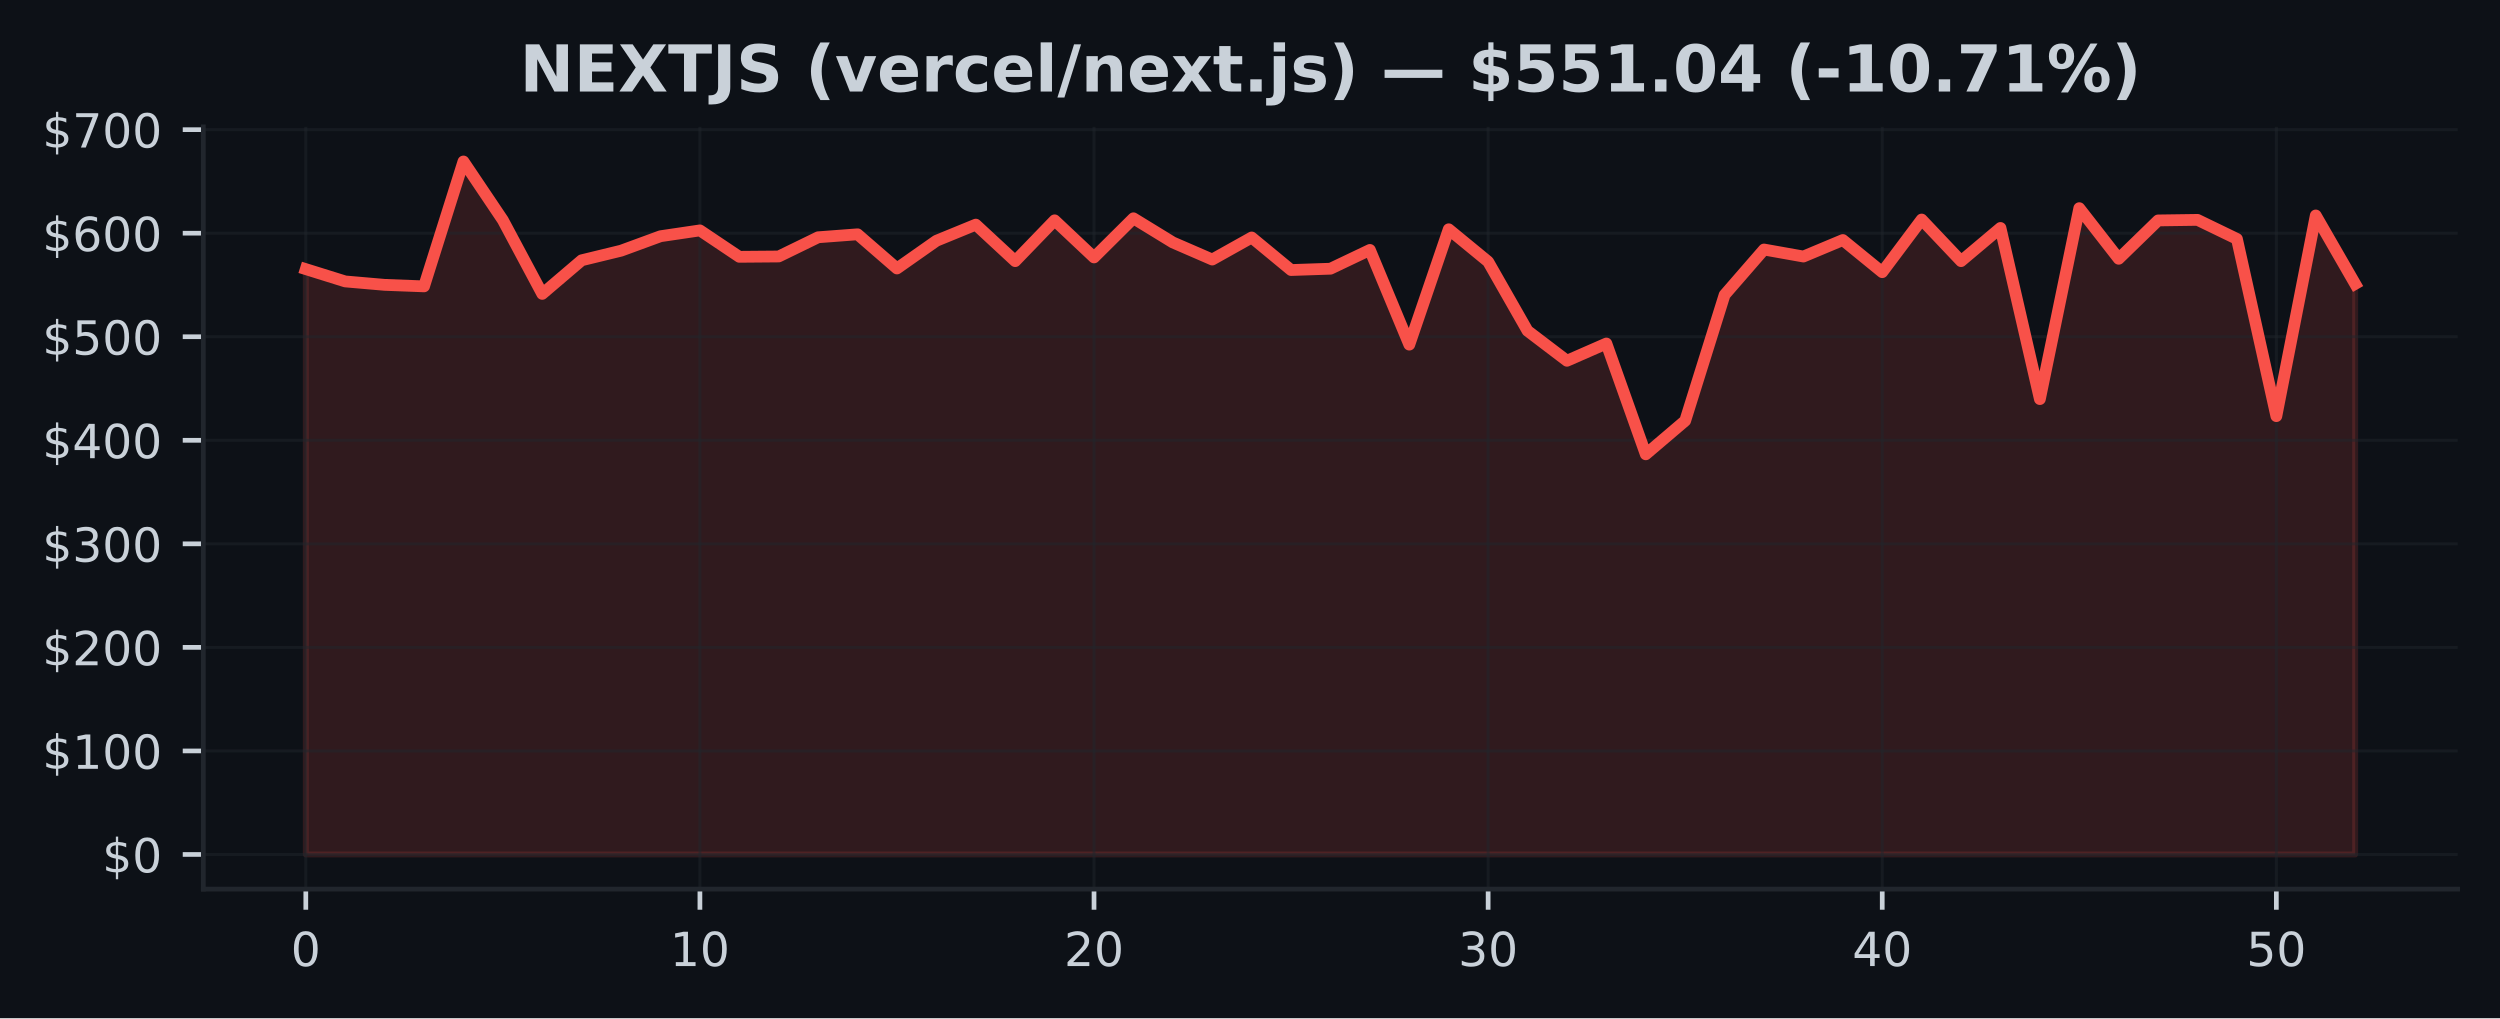
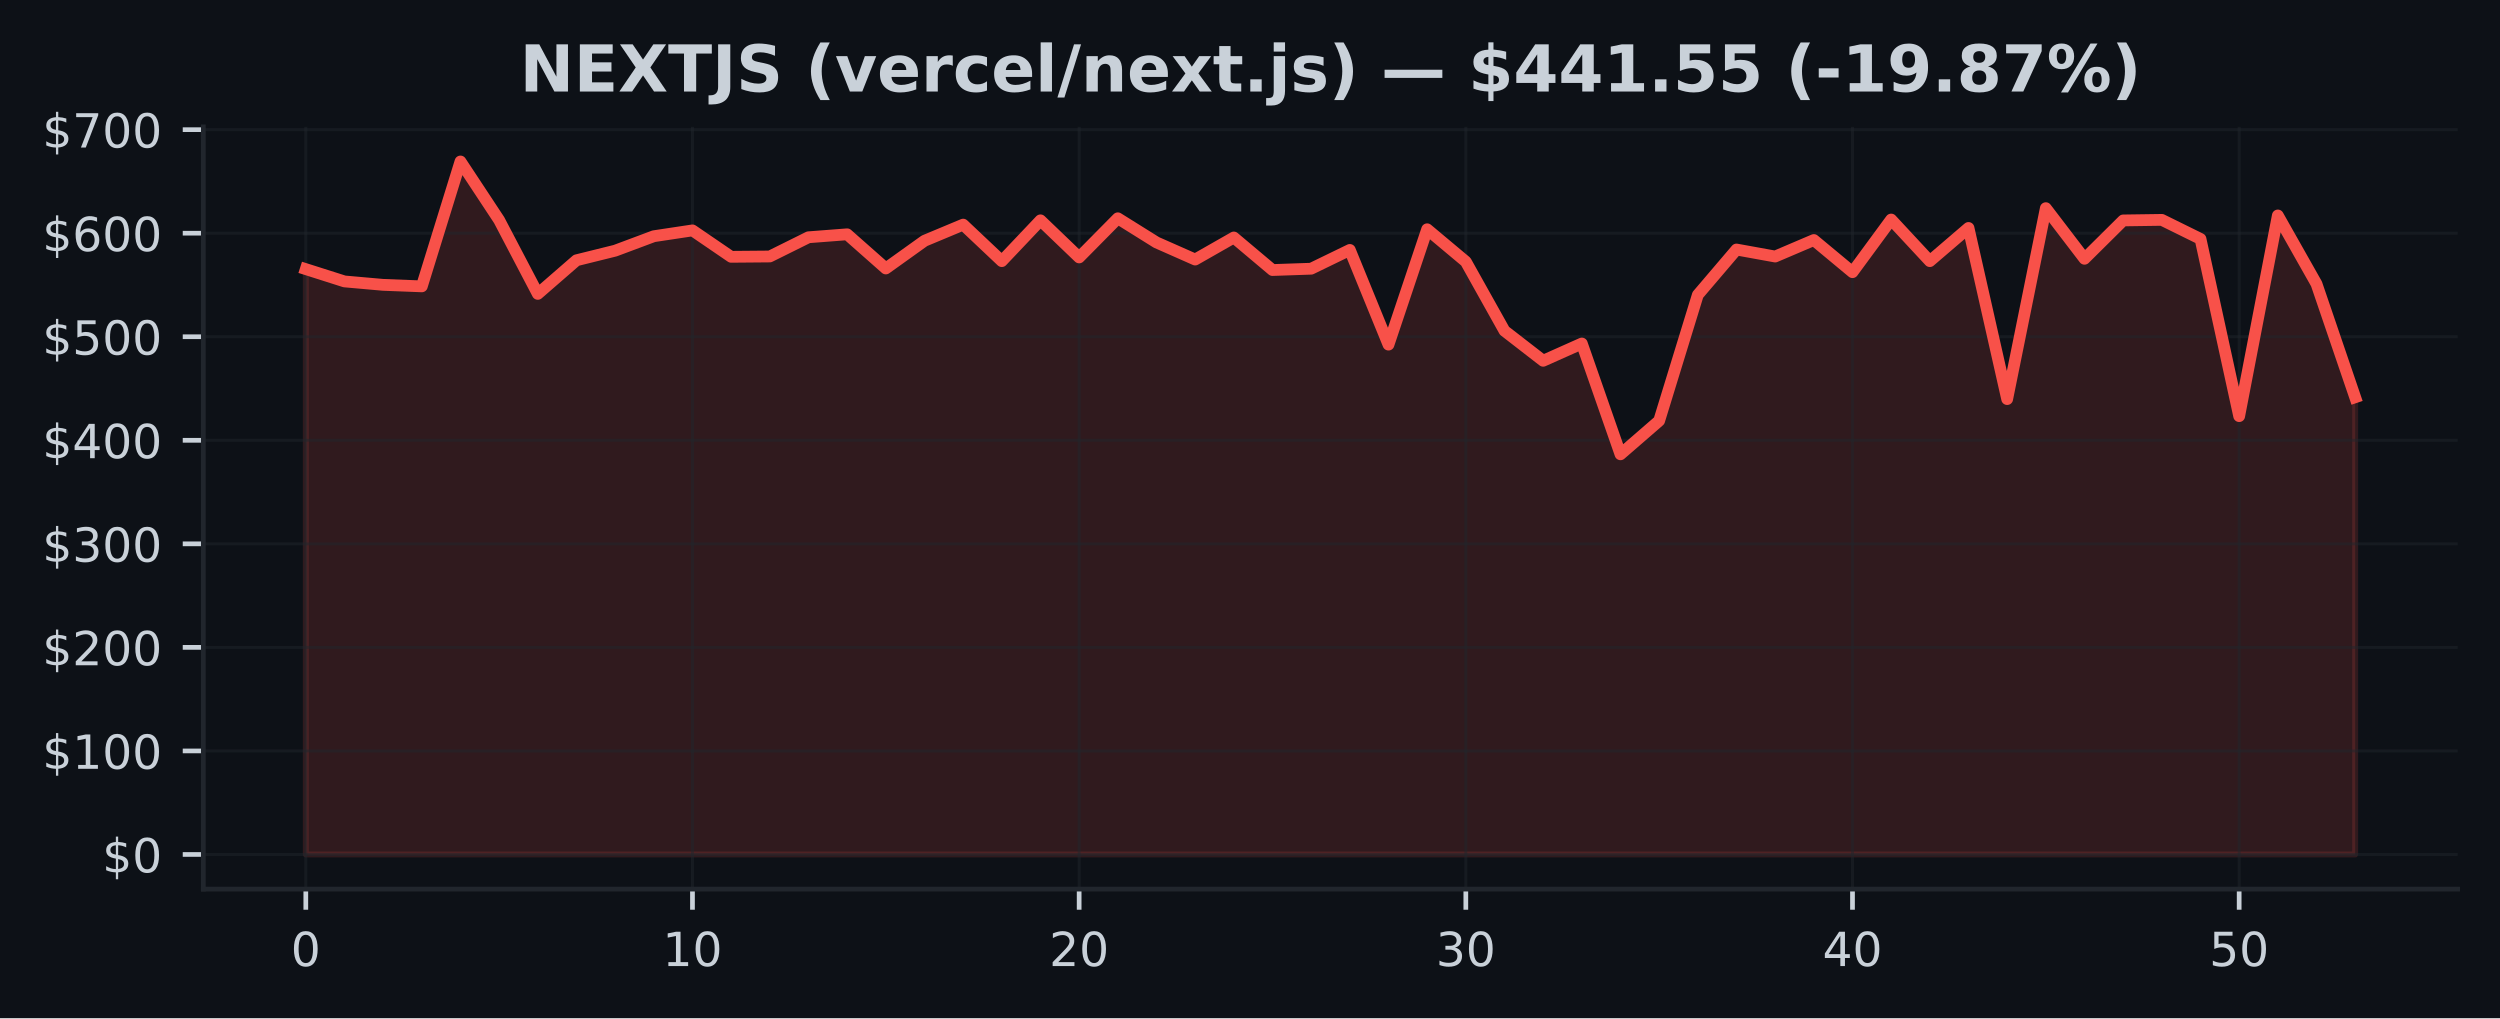
<svg xmlns="http://www.w3.org/2000/svg" xmlns:xlink="http://www.w3.org/1999/xlink" width="424.91pt" height="173.061pt" viewBox="0 0 424.91 173.061" version="1.1">
  <defs>
    <style type="text/css">*{stroke-linejoin: round; stroke-linecap: butt}</style>
  </defs>
  <g id="figure_1">
    <g id="patch_1">
      <path d="M 0 173.061  L 424.91 173.061  L 424.91 0  L 0 0  z " style="fill: #0d1117" />
    </g>
    <g id="axes_1">
      <g id="patch_2">
        <path d="M 34.56 151.118  L 417.71 151.118  L 417.71 21.558  L 34.56 21.558  z " style="fill: #0d1117" />
      </g>
      <g id="FillBetweenPolyCollection_1">
        <defs>
-           <path id="m6c056a94ce" d="M 51.976 -27.832  L 51.976 -127.321  L 58.674 -125.229  L 65.373 -124.644  L 72.071 -124.391  L 78.77 -145.613  L 85.468 -135.652  L 92.166 -123.112  L 98.865 -128.822  L 105.563 -130.454  L 112.262 -132.911  L 118.96 -133.903  L 125.659 -129.412  L 132.357 -129.47  L 139.055 -132.733  L 145.754 -133.238  L 152.452 -127.43  L 159.151 -132.136  L 165.849 -134.882  L 172.548 -128.678  L 179.246 -135.612  L 185.944 -129.308  L 192.643 -135.959  L 199.341 -131.855  L 206.04 -128.949  L 212.738 -132.696  L 219.437 -127.165  L 226.135 -127.39  L 232.833 -130.582  L 239.532 -114.488  L 246.23 -134.091  L 252.929 -128.588  L 259.627 -116.836  L 266.326 -111.743  L 273.024 -114.676  L 279.722 -95.846  L 286.421 -101.548  L 293.119 -122.943  L 299.818 -130.653  L 306.516 -129.459  L 313.215 -132.265  L 319.913 -126.802  L 326.611 -135.748  L 333.31 -128.678  L 340.008 -134.315  L 346.707 -105.229  L 353.405 -137.68  L 360.104 -129.079  L 366.802 -135.594  L 373.5 -135.691  L 380.199 -132.449  L 386.897 -102.333  L 393.596 -136.439  L 400.294 -124.808  L 400.294 -27.832  L 400.294 -27.832  L 393.596 -27.832  L 386.897 -27.832  L 380.199 -27.832  L 373.5 -27.832  L 366.802 -27.832  L 360.104 -27.832  L 353.405 -27.832  L 346.707 -27.832  L 340.008 -27.832  L 333.31 -27.832  L 326.611 -27.832  L 319.913 -27.832  L 313.215 -27.832  L 306.516 -27.832  L 299.818 -27.832  L 293.119 -27.832  L 286.421 -27.832  L 279.722 -27.832  L 273.024 -27.832  L 266.326 -27.832  L 259.627 -27.832  L 252.929 -27.832  L 246.23 -27.832  L 239.532 -27.832  L 232.833 -27.832  L 226.135 -27.832  L 219.437 -27.832  L 212.738 -27.832  L 206.04 -27.832  L 199.341 -27.832  L 192.643 -27.832  L 185.944 -27.832  L 179.246 -27.832  L 172.548 -27.832  L 165.849 -27.832  L 159.151 -27.832  L 152.452 -27.832  L 145.754 -27.832  L 139.055 -27.832  L 132.357 -27.832  L 125.659 -27.832  L 118.96 -27.832  L 112.262 -27.832  L 105.563 -27.832  L 98.865 -27.832  L 92.166 -27.832  L 85.468 -27.832  L 78.77 -27.832  L 72.071 -27.832  L 65.373 -27.832  L 58.674 -27.832  L 51.976 -27.832  z " style="stroke: #f85149; stroke-opacity: 0.15" />
+           <path id="m6eaa68ce2a" d="M 51.976 -27.832  L 51.976 -127.321  L 58.548 -125.229  L 65.12 -124.644  L 71.692 -124.391  L 78.264 -145.613  L 84.836 -135.652  L 91.408 -123.112  L 97.98 -128.822  L 104.552 -130.454  L 111.124 -132.911  L 117.696 -133.903  L 124.268 -129.412  L 130.84 -129.47  L 137.412 -132.733  L 143.984 -133.238  L 150.557 -127.43  L 157.129 -132.136  L 163.701 -134.882  L 170.273 -128.678  L 176.845 -135.612  L 183.417 -129.308  L 189.989 -135.959  L 196.561 -131.855  L 203.133 -128.949  L 209.705 -132.696  L 216.277 -127.165  L 222.849 -127.39  L 229.421 -130.582  L 235.993 -114.488  L 242.565 -134.091  L 249.137 -128.588  L 255.709 -116.836  L 262.281 -111.743  L 268.853 -114.676  L 275.425 -95.846  L 281.997 -101.548  L 288.569 -122.943  L 295.141 -130.653  L 301.713 -129.459  L 308.286 -132.265  L 314.858 -126.802  L 321.43 -135.748  L 328.002 -128.678  L 334.574 -134.315  L 341.146 -105.229  L 347.718 -137.68  L 354.29 -129.079  L 360.862 -135.594  L 367.434 -135.691  L 374.006 -132.449  L 380.578 -102.333  L 387.15 -136.439  L 393.722 -124.808  L 400.294 -105.539  L 400.294 -27.832  L 400.294 -27.832  L 393.722 -27.832  L 387.15 -27.832  L 380.578 -27.832  L 374.006 -27.832  L 367.434 -27.832  L 360.862 -27.832  L 354.29 -27.832  L 347.718 -27.832  L 341.146 -27.832  L 334.574 -27.832  L 328.002 -27.832  L 321.43 -27.832  L 314.858 -27.832  L 308.286 -27.832  L 301.713 -27.832  L 295.141 -27.832  L 288.569 -27.832  L 281.997 -27.832  L 275.425 -27.832  L 268.853 -27.832  L 262.281 -27.832  L 255.709 -27.832  L 249.137 -27.832  L 242.565 -27.832  L 235.993 -27.832  L 229.421 -27.832  L 222.849 -27.832  L 216.277 -27.832  L 209.705 -27.832  L 203.133 -27.832  L 196.561 -27.832  L 189.989 -27.832  L 183.417 -27.832  L 176.845 -27.832  L 170.273 -27.832  L 163.701 -27.832  L 157.129 -27.832  L 150.557 -27.832  L 143.984 -27.832  L 137.412 -27.832  L 130.84 -27.832  L 124.268 -27.832  L 117.696 -27.832  L 111.124 -27.832  L 104.552 -27.832  L 97.98 -27.832  L 91.408 -27.832  L 84.836 -27.832  L 78.264 -27.832  L 71.692 -27.832  L 65.12 -27.832  L 58.548 -27.832  L 51.976 -27.832  z " style="stroke: #f85149; stroke-opacity: 0.15" />
        </defs>
-         <g clip-path="url(#p52abfbae63)">
-           <use xlink:href="#m6c056a94ce" x="0" y="173.061" style="fill: #f85149; fill-opacity: 0.15; stroke: #f85149; stroke-opacity: 0.15" />
+         <g clip-path="url(#p2b4da57c78)">
+           <use xlink:href="#m6eaa68ce2a" x="0" y="173.061" style="fill: #f85149; fill-opacity: 0.15; stroke: #f85149; stroke-opacity: 0.15" />
        </g>
      </g>
      <g id="matplotlib.axis_1">
        <g id="xtick_1">
          <g id="line2d_1">
-             <path d="M 51.976 151.118  L 51.976 21.558  " clip-path="url(#p52abfbae63)" style="fill: none; stroke: #21262d; stroke-opacity: 0.5; stroke-width: 0.5; stroke-linecap: square" />
+             <path d="M 51.976 151.118  L 51.976 21.558  " clip-path="url(#p2b4da57c78)" style="fill: none; stroke: #21262d; stroke-opacity: 0.5; stroke-width: 0.5; stroke-linecap: square" />
          </g>
          <g id="line2d_2">
            <defs>
-               <path id="m20d6f7f5f4" d="M 0 0  L 0 3.5  " style="stroke: #c9d1d9; stroke-width: 0.8" />
+               <path id="m653a75792a" d="M 0 0  L 0 3.5  " style="stroke: #c9d1d9; stroke-width: 0.8" />
            </defs>
            <g>
-               <use xlink:href="#m20d6f7f5f4" x="51.976" y="151.118" style="fill: #c9d1d9; stroke: #c9d1d9; stroke-width: 0.8" />
+               <use xlink:href="#m653a75792a" x="51.976" y="151.118" style="fill: #c9d1d9; stroke: #c9d1d9; stroke-width: 0.8" />
            </g>
          </g>
          <g id="text_1">
            <g style="fill: #c9d1d9" transform="translate(49.43091 164.197) scale(0.08 -0.08)">
              <defs>
                <path id="DejaVuSans-30" d="M 2034 4250  Q 1547 4250 1301 3770  Q 1056 3291 1056 2328  Q 1056 1369 1301 889  Q 1547 409 2034 409  Q 2525 409 2770 889  Q 3016 1369 3016 2328  Q 3016 3291 2770 3770  Q 2525 4250 2034 4250  z M 2034 4750  Q 2819 4750 3233 4129  Q 3647 3509 3647 2328  Q 3647 1150 3233 529  Q 2819 -91 2034 -91  Q 1250 -91 836 529  Q 422 1150 422 2328  Q 422 3509 836 4129  Q 1250 4750 2034 4750  z " transform="scale(0.015625)" />
              </defs>
              <use xlink:href="#DejaVuSans-30" />
            </g>
          </g>
        </g>
        <g id="xtick_2">
          <g id="line2d_3">
-             <path d="M 118.96 151.118  L 118.96 21.558  " clip-path="url(#p52abfbae63)" style="fill: none; stroke: #21262d; stroke-opacity: 0.5; stroke-width: 0.5; stroke-linecap: square" />
+             <path d="M 117.696 151.118  L 117.696 21.558  " clip-path="url(#p2b4da57c78)" style="fill: none; stroke: #21262d; stroke-opacity: 0.5; stroke-width: 0.5; stroke-linecap: square" />
          </g>
          <g id="line2d_4">
            <g>
-               <use xlink:href="#m20d6f7f5f4" x="118.96" y="151.118" style="fill: #c9d1d9; stroke: #c9d1d9; stroke-width: 0.8" />
+               <use xlink:href="#m653a75792a" x="117.696" y="151.118" style="fill: #c9d1d9; stroke: #c9d1d9; stroke-width: 0.8" />
            </g>
          </g>
          <g id="text_2">
-             <g style="fill: #c9d1d9" transform="translate(113.8702 164.197) scale(0.08 -0.08)">
+             <g style="fill: #c9d1d9" transform="translate(112.6063 164.197) scale(0.08 -0.08)">
              <defs>
                <path id="DejaVuSans-31" d="M 794 531  L 1825 531  L 1825 4091  L 703 3866  L 703 4441  L 1819 4666  L 2450 4666  L 2450 531  L 3481 531  L 3481 0  L 794 0  L 794 531  z " transform="scale(0.015625)" />
              </defs>
              <use xlink:href="#DejaVuSans-31" />
              <use xlink:href="#DejaVuSans-30" transform="translate(63.62305 0)" />
            </g>
          </g>
        </g>
        <g id="xtick_3">
          <g id="line2d_5">
-             <path d="M 185.944 151.118  L 185.944 21.558  " clip-path="url(#p52abfbae63)" style="fill: none; stroke: #21262d; stroke-opacity: 0.5; stroke-width: 0.5; stroke-linecap: square" />
+             <path d="M 183.417 151.118  L 183.417 21.558  " clip-path="url(#p2b4da57c78)" style="fill: none; stroke: #21262d; stroke-opacity: 0.5; stroke-width: 0.5; stroke-linecap: square" />
          </g>
          <g id="line2d_6">
            <g>
-               <use xlink:href="#m20d6f7f5f4" x="185.944" y="151.118" style="fill: #c9d1d9; stroke: #c9d1d9; stroke-width: 0.8" />
+               <use xlink:href="#m653a75792a" x="183.417" y="151.118" style="fill: #c9d1d9; stroke: #c9d1d9; stroke-width: 0.8" />
            </g>
          </g>
          <g id="text_3">
-             <g style="fill: #c9d1d9" transform="translate(180.8544 164.197) scale(0.08 -0.08)">
+             <g style="fill: #c9d1d9" transform="translate(178.3267 164.197) scale(0.08 -0.08)">
              <defs>
                <path id="DejaVuSans-32" d="M 1228 531  L 3431 531  L 3431 0  L 469 0  L 469 531  Q 828 903 1448 1529  Q 2069 2156 2228 2338  Q 2531 2678 2651 2914  Q 2772 3150 2772 3378  Q 2772 3750 2511 3984  Q 2250 4219 1831 4219  Q 1534 4219 1204 4116  Q 875 4013 500 3803  L 500 4441  Q 881 4594 1212 4672  Q 1544 4750 1819 4750  Q 2544 4750 2975 4387  Q 3406 4025 3406 3419  Q 3406 3131 3298 2873  Q 3191 2616 2906 2266  Q 2828 2175 2409 1742  Q 1991 1309 1228 531  z " transform="scale(0.015625)" />
              </defs>
              <use xlink:href="#DejaVuSans-32" />
              <use xlink:href="#DejaVuSans-30" transform="translate(63.62305 0)" />
            </g>
          </g>
        </g>
        <g id="xtick_4">
          <g id="line2d_7">
-             <path d="M 252.929 151.118  L 252.929 21.558  " clip-path="url(#p52abfbae63)" style="fill: none; stroke: #21262d; stroke-opacity: 0.5; stroke-width: 0.5; stroke-linecap: square" />
+             <path d="M 249.137 151.118  L 249.137 21.558  " clip-path="url(#p2b4da57c78)" style="fill: none; stroke: #21262d; stroke-opacity: 0.5; stroke-width: 0.5; stroke-linecap: square" />
          </g>
          <g id="line2d_8">
            <g>
-               <use xlink:href="#m20d6f7f5f4" x="252.929" y="151.118" style="fill: #c9d1d9; stroke: #c9d1d9; stroke-width: 0.8" />
+               <use xlink:href="#m653a75792a" x="249.137" y="151.118" style="fill: #c9d1d9; stroke: #c9d1d9; stroke-width: 0.8" />
            </g>
          </g>
          <g id="text_4">
-             <g style="fill: #c9d1d9" transform="translate(247.8387 164.197) scale(0.08 -0.08)">
+             <g style="fill: #c9d1d9" transform="translate(244.0471 164.197) scale(0.08 -0.08)">
              <defs>
                <path id="DejaVuSans-33" d="M 2597 2516  Q 3050 2419 3304 2112  Q 3559 1806 3559 1356  Q 3559 666 3084 287  Q 2609 -91 1734 -91  Q 1441 -91 1130 -33  Q 819 25 488 141  L 488 750  Q 750 597 1062 519  Q 1375 441 1716 441  Q 2309 441 2620 675  Q 2931 909 2931 1356  Q 2931 1769 2642 2001  Q 2353 2234 1838 2234  L 1294 2234  L 1294 2753  L 1863 2753  Q 2328 2753 2575 2939  Q 2822 3125 2822 3475  Q 2822 3834 2567 4026  Q 2313 4219 1838 4219  Q 1578 4219 1281 4162  Q 984 4106 628 3988  L 628 4550  Q 988 4650 1302 4700  Q 1616 4750 1894 4750  Q 2613 4750 3031 4423  Q 3450 4097 3450 3541  Q 3450 3153 3228 2886  Q 3006 2619 2597 2516  z " transform="scale(0.015625)" />
              </defs>
              <use xlink:href="#DejaVuSans-33" />
              <use xlink:href="#DejaVuSans-30" transform="translate(63.62305 0)" />
            </g>
          </g>
        </g>
        <g id="xtick_5">
          <g id="line2d_9">
-             <path d="M 319.913 151.118  L 319.913 21.558  " clip-path="url(#p52abfbae63)" style="fill: none; stroke: #21262d; stroke-opacity: 0.5; stroke-width: 0.5; stroke-linecap: square" />
+             <path d="M 314.858 151.118  L 314.858 21.558  " clip-path="url(#p2b4da57c78)" style="fill: none; stroke: #21262d; stroke-opacity: 0.5; stroke-width: 0.5; stroke-linecap: square" />
          </g>
          <g id="line2d_10">
            <g>
-               <use xlink:href="#m20d6f7f5f4" x="319.913" y="151.118" style="fill: #c9d1d9; stroke: #c9d1d9; stroke-width: 0.8" />
+               <use xlink:href="#m653a75792a" x="314.858" y="151.118" style="fill: #c9d1d9; stroke: #c9d1d9; stroke-width: 0.8" />
            </g>
          </g>
          <g id="text_5">
-             <g style="fill: #c9d1d9" transform="translate(314.823 164.197) scale(0.08 -0.08)">
+             <g style="fill: #c9d1d9" transform="translate(309.7676 164.197) scale(0.08 -0.08)">
              <defs>
                <path id="DejaVuSans-34" d="M 2419 4116  L 825 1625  L 2419 1625  L 2419 4116  z M 2253 4666  L 3047 4666  L 3047 1625  L 3713 1625  L 3713 1100  L 3047 1100  L 3047 0  L 2419 0  L 2419 1100  L 313 1100  L 313 1709  L 2253 4666  z " transform="scale(0.015625)" />
              </defs>
              <use xlink:href="#DejaVuSans-34" />
              <use xlink:href="#DejaVuSans-30" transform="translate(63.62305 0)" />
            </g>
          </g>
        </g>
        <g id="xtick_6">
          <g id="line2d_11">
-             <path d="M 386.897 151.118  L 386.897 21.558  " clip-path="url(#p52abfbae63)" style="fill: none; stroke: #21262d; stroke-opacity: 0.5; stroke-width: 0.5; stroke-linecap: square" />
+             <path d="M 380.578 151.118  L 380.578 21.558  " clip-path="url(#p2b4da57c78)" style="fill: none; stroke: #21262d; stroke-opacity: 0.5; stroke-width: 0.5; stroke-linecap: square" />
          </g>
          <g id="line2d_12">
            <g>
-               <use xlink:href="#m20d6f7f5f4" x="386.897" y="151.118" style="fill: #c9d1d9; stroke: #c9d1d9; stroke-width: 0.8" />
+               <use xlink:href="#m653a75792a" x="380.578" y="151.118" style="fill: #c9d1d9; stroke: #c9d1d9; stroke-width: 0.8" />
            </g>
          </g>
          <g id="text_6">
-             <g style="fill: #c9d1d9" transform="translate(381.8072 164.197) scale(0.08 -0.08)">
+             <g style="fill: #c9d1d9" transform="translate(375.488 164.197) scale(0.08 -0.08)">
              <defs>
                <path id="DejaVuSans-35" d="M 691 4666  L 3169 4666  L 3169 4134  L 1269 4134  L 1269 2991  Q 1406 3038 1543 3061  Q 1681 3084 1819 3084  Q 2600 3084 3056 2656  Q 3513 2228 3513 1497  Q 3513 744 3044 326  Q 2575 -91 1722 -91  Q 1428 -91 1123 -41  Q 819 9 494 109  L 494 744  Q 775 591 1075 516  Q 1375 441 1709 441  Q 2250 441 2565 725  Q 2881 1009 2881 1497  Q 2881 1984 2565 2268  Q 2250 2553 1709 2553  Q 1456 2553 1204 2497  Q 953 2441 691 2322  L 691 4666  z " transform="scale(0.015625)" />
              </defs>
              <use xlink:href="#DejaVuSans-35" />
              <use xlink:href="#DejaVuSans-30" transform="translate(63.62305 0)" />
            </g>
          </g>
        </g>
      </g>
      <g id="matplotlib.axis_2">
        <g id="ytick_1">
          <g id="line2d_13">
-             <path d="M 34.56 145.229  L 417.71 145.229  " clip-path="url(#p52abfbae63)" style="fill: none; stroke: #21262d; stroke-opacity: 0.5; stroke-width: 0.5; stroke-linecap: square" />
+             <path d="M 34.56 145.229  L 417.71 145.229  " clip-path="url(#p2b4da57c78)" style="fill: none; stroke: #21262d; stroke-opacity: 0.5; stroke-width: 0.5; stroke-linecap: square" />
          </g>
          <g id="line2d_14">
            <defs>
-               <path id="m53c1797de7" d="M 0 0  L -3.5 0  " style="stroke: #c9d1d9; stroke-width: 0.8" />
+               <path id="m4f622c50a5" d="M 0 0  L -3.5 0  " style="stroke: #c9d1d9; stroke-width: 0.8" />
            </defs>
            <g>
-               <use xlink:href="#m53c1797de7" x="34.56" y="145.229" style="fill: #c9d1d9; stroke: #c9d1d9; stroke-width: 0.8" />
+               <use xlink:href="#m4f622c50a5" x="34.56" y="145.229" style="fill: #c9d1d9; stroke: #c9d1d9; stroke-width: 0.8" />
            </g>
          </g>
          <g id="text_7">
            <g style="fill: #c9d1d9" transform="translate(17.38 148.2686) scale(0.08 -0.08)">
              <defs>
                <path id="DejaVuSans-24" d="M 2163 -941  L 1850 -941  L 1847 0  Q 1519 6 1191 76  Q 863 147 531 288  L 531 850  Q 850 650 1176 548  Q 1503 447 1850 444  L 1850 1869  Q 1159 1981 845 2250  Q 531 2519 531 2988  Q 531 3497 872 3790  Q 1213 4084 1850 4128  L 1850 4863  L 2163 4863  L 2163 4138  Q 2453 4125 2725 4076  Q 2997 4028 3256 3944  L 3256 3397  Q 2997 3528 2723 3600  Q 2450 3672 2163 3684  L 2163 2350  Q 2872 2241 3206 1959  Q 3541 1678 3541 1191  Q 3541 663 3186 358  Q 2831 53 2163 6  L 2163 -941  z M 1850 2406  L 1850 3688  Q 1488 3647 1297 3481  Q 1106 3316 1106 3041  Q 1106 2772 1282 2622  Q 1459 2472 1850 2406  z M 2163 1806  L 2163 453  Q 2559 506 2761 678  Q 2963 850 2963 1131  Q 2963 1406 2770 1568  Q 2578 1731 2163 1806  z " transform="scale(0.015625)" />
              </defs>
              <use xlink:href="#DejaVuSans-24" />
              <use xlink:href="#DejaVuSans-30" transform="translate(63.62305 0)" />
            </g>
          </g>
        </g>
        <g id="ytick_2">
          <g id="line2d_15">
-             <path d="M 34.56 127.63  L 417.71 127.63  " clip-path="url(#p52abfbae63)" style="fill: none; stroke: #21262d; stroke-opacity: 0.5; stroke-width: 0.5; stroke-linecap: square" />
+             <path d="M 34.56 127.63  L 417.71 127.63  " clip-path="url(#p2b4da57c78)" style="fill: none; stroke: #21262d; stroke-opacity: 0.5; stroke-width: 0.5; stroke-linecap: square" />
          </g>
          <g id="line2d_16">
            <g>
-               <use xlink:href="#m53c1797de7" x="34.56" y="127.63" style="fill: #c9d1d9; stroke: #c9d1d9; stroke-width: 0.8" />
+               <use xlink:href="#m4f622c50a5" x="34.56" y="127.63" style="fill: #c9d1d9; stroke: #c9d1d9; stroke-width: 0.8" />
            </g>
          </g>
          <g id="text_8">
            <g style="fill: #c9d1d9" transform="translate(7.2 130.6698) scale(0.08 -0.08)">
              <use xlink:href="#DejaVuSans-24" />
              <use xlink:href="#DejaVuSans-31" transform="translate(63.62305 0)" />
              <use xlink:href="#DejaVuSans-30" transform="translate(127.2461 0)" />
              <use xlink:href="#DejaVuSans-30" transform="translate(190.8691 0)" />
            </g>
          </g>
        </g>
        <g id="ytick_3">
          <g id="line2d_17">
-             <path d="M 34.56 110.032  L 417.71 110.032  " clip-path="url(#p52abfbae63)" style="fill: none; stroke: #21262d; stroke-opacity: 0.5; stroke-width: 0.5; stroke-linecap: square" />
+             <path d="M 34.56 110.032  L 417.71 110.032  " clip-path="url(#p2b4da57c78)" style="fill: none; stroke: #21262d; stroke-opacity: 0.5; stroke-width: 0.5; stroke-linecap: square" />
          </g>
          <g id="line2d_18">
            <g>
-               <use xlink:href="#m53c1797de7" x="34.56" y="110.032" style="fill: #c9d1d9; stroke: #c9d1d9; stroke-width: 0.8" />
+               <use xlink:href="#m4f622c50a5" x="34.56" y="110.032" style="fill: #c9d1d9; stroke: #c9d1d9; stroke-width: 0.8" />
            </g>
          </g>
          <g id="text_9">
            <g style="fill: #c9d1d9" transform="translate(7.2 113.0709) scale(0.08 -0.08)">
              <use xlink:href="#DejaVuSans-24" />
              <use xlink:href="#DejaVuSans-32" transform="translate(63.62305 0)" />
              <use xlink:href="#DejaVuSans-30" transform="translate(127.2461 0)" />
              <use xlink:href="#DejaVuSans-30" transform="translate(190.8691 0)" />
            </g>
          </g>
        </g>
        <g id="ytick_4">
          <g id="line2d_19">
-             <path d="M 34.56 92.433  L 417.71 92.433  " clip-path="url(#p52abfbae63)" style="fill: none; stroke: #21262d; stroke-opacity: 0.5; stroke-width: 0.5; stroke-linecap: square" />
+             <path d="M 34.56 92.433  L 417.71 92.433  " clip-path="url(#p2b4da57c78)" style="fill: none; stroke: #21262d; stroke-opacity: 0.5; stroke-width: 0.5; stroke-linecap: square" />
          </g>
          <g id="line2d_20">
            <g>
-               <use xlink:href="#m53c1797de7" x="34.56" y="92.433" style="fill: #c9d1d9; stroke: #c9d1d9; stroke-width: 0.8" />
+               <use xlink:href="#m4f622c50a5" x="34.56" y="92.433" style="fill: #c9d1d9; stroke: #c9d1d9; stroke-width: 0.8" />
            </g>
          </g>
          <g id="text_10">
            <g style="fill: #c9d1d9" transform="translate(7.2 95.47213) scale(0.08 -0.08)">
              <use xlink:href="#DejaVuSans-24" />
              <use xlink:href="#DejaVuSans-33" transform="translate(63.62305 0)" />
              <use xlink:href="#DejaVuSans-30" transform="translate(127.2461 0)" />
              <use xlink:href="#DejaVuSans-30" transform="translate(190.8691 0)" />
            </g>
          </g>
        </g>
        <g id="ytick_5">
          <g id="line2d_21">
-             <path d="M 34.56 74.834  L 417.71 74.834  " clip-path="url(#p52abfbae63)" style="fill: none; stroke: #21262d; stroke-opacity: 0.5; stroke-width: 0.5; stroke-linecap: square" />
+             <path d="M 34.56 74.834  L 417.71 74.834  " clip-path="url(#p2b4da57c78)" style="fill: none; stroke: #21262d; stroke-opacity: 0.5; stroke-width: 0.5; stroke-linecap: square" />
          </g>
          <g id="line2d_22">
            <g>
-               <use xlink:href="#m53c1797de7" x="34.56" y="74.834" style="fill: #c9d1d9; stroke: #c9d1d9; stroke-width: 0.8" />
+               <use xlink:href="#m4f622c50a5" x="34.56" y="74.834" style="fill: #c9d1d9; stroke: #c9d1d9; stroke-width: 0.8" />
            </g>
          </g>
          <g id="text_11">
            <g style="fill: #c9d1d9" transform="translate(7.2 77.87331) scale(0.08 -0.08)">
              <use xlink:href="#DejaVuSans-24" />
              <use xlink:href="#DejaVuSans-34" transform="translate(63.62305 0)" />
              <use xlink:href="#DejaVuSans-30" transform="translate(127.2461 0)" />
              <use xlink:href="#DejaVuSans-30" transform="translate(190.8691 0)" />
            </g>
          </g>
        </g>
        <g id="ytick_6">
          <g id="line2d_23">
-             <path d="M 34.56 57.235  L 417.71 57.235  " clip-path="url(#p52abfbae63)" style="fill: none; stroke: #21262d; stroke-opacity: 0.5; stroke-width: 0.5; stroke-linecap: square" />
+             <path d="M 34.56 57.235  L 417.71 57.235  " clip-path="url(#p2b4da57c78)" style="fill: none; stroke: #21262d; stroke-opacity: 0.5; stroke-width: 0.5; stroke-linecap: square" />
          </g>
          <g id="line2d_24">
            <g>
-               <use xlink:href="#m53c1797de7" x="34.56" y="57.235" style="fill: #c9d1d9; stroke: #c9d1d9; stroke-width: 0.8" />
+               <use xlink:href="#m4f622c50a5" x="34.56" y="57.235" style="fill: #c9d1d9; stroke: #c9d1d9; stroke-width: 0.8" />
            </g>
          </g>
          <g id="text_12">
            <g style="fill: #c9d1d9" transform="translate(7.2 60.2745) scale(0.08 -0.08)">
              <use xlink:href="#DejaVuSans-24" />
              <use xlink:href="#DejaVuSans-35" transform="translate(63.62305 0)" />
              <use xlink:href="#DejaVuSans-30" transform="translate(127.2461 0)" />
              <use xlink:href="#DejaVuSans-30" transform="translate(190.8691 0)" />
            </g>
          </g>
        </g>
        <g id="ytick_7">
          <g id="line2d_25">
-             <path d="M 34.56 39.636  L 417.71 39.636  " clip-path="url(#p52abfbae63)" style="fill: none; stroke: #21262d; stroke-opacity: 0.5; stroke-width: 0.5; stroke-linecap: square" />
+             <path d="M 34.56 39.636  L 417.71 39.636  " clip-path="url(#p2b4da57c78)" style="fill: none; stroke: #21262d; stroke-opacity: 0.5; stroke-width: 0.5; stroke-linecap: square" />
          </g>
          <g id="line2d_26">
            <g>
-               <use xlink:href="#m53c1797de7" x="34.56" y="39.636" style="fill: #c9d1d9; stroke: #c9d1d9; stroke-width: 0.8" />
+               <use xlink:href="#m4f622c50a5" x="34.56" y="39.636" style="fill: #c9d1d9; stroke: #c9d1d9; stroke-width: 0.8" />
            </g>
          </g>
          <g id="text_13">
            <g style="fill: #c9d1d9" transform="translate(7.2 42.67569) scale(0.08 -0.08)">
              <defs>
                <path id="DejaVuSans-36" d="M 2113 2584  Q 1688 2584 1439 2293  Q 1191 2003 1191 1497  Q 1191 994 1439 701  Q 1688 409 2113 409  Q 2538 409 2786 701  Q 3034 994 3034 1497  Q 3034 2003 2786 2293  Q 2538 2584 2113 2584  z M 3366 4563  L 3366 3988  Q 3128 4100 2886 4159  Q 2644 4219 2406 4219  Q 1781 4219 1451 3797  Q 1122 3375 1075 2522  Q 1259 2794 1537 2939  Q 1816 3084 2150 3084  Q 2853 3084 3261 2657  Q 3669 2231 3669 1497  Q 3669 778 3244 343  Q 2819 -91 2113 -91  Q 1303 -91 875 529  Q 447 1150 447 2328  Q 447 3434 972 4092  Q 1497 4750 2381 4750  Q 2619 4750 2861 4703  Q 3103 4656 3366 4563  z " transform="scale(0.015625)" />
              </defs>
              <use xlink:href="#DejaVuSans-24" />
              <use xlink:href="#DejaVuSans-36" transform="translate(63.62305 0)" />
              <use xlink:href="#DejaVuSans-30" transform="translate(127.2461 0)" />
              <use xlink:href="#DejaVuSans-30" transform="translate(190.8691 0)" />
            </g>
          </g>
        </g>
        <g id="ytick_8">
          <g id="line2d_27">
-             <path d="M 34.56 22.037  L 417.71 22.037  " clip-path="url(#p52abfbae63)" style="fill: none; stroke: #21262d; stroke-opacity: 0.5; stroke-width: 0.5; stroke-linecap: square" />
+             <path d="M 34.56 22.037  L 417.71 22.037  " clip-path="url(#p2b4da57c78)" style="fill: none; stroke: #21262d; stroke-opacity: 0.5; stroke-width: 0.5; stroke-linecap: square" />
          </g>
          <g id="line2d_28">
            <g>
-               <use xlink:href="#m53c1797de7" x="34.56" y="22.037" style="fill: #c9d1d9; stroke: #c9d1d9; stroke-width: 0.8" />
+               <use xlink:href="#m4f622c50a5" x="34.56" y="22.037" style="fill: #c9d1d9; stroke: #c9d1d9; stroke-width: 0.8" />
            </g>
          </g>
          <g id="text_14">
            <g style="fill: #c9d1d9" transform="translate(7.2 25.07687) scale(0.08 -0.08)">
              <defs>
                <path id="DejaVuSans-37" d="M 525 4666  L 3525 4666  L 3525 4397  L 1831 0  L 1172 0  L 2766 4134  L 525 4134  L 525 4666  z " transform="scale(0.015625)" />
              </defs>
              <use xlink:href="#DejaVuSans-24" />
              <use xlink:href="#DejaVuSans-37" transform="translate(63.62305 0)" />
              <use xlink:href="#DejaVuSans-30" transform="translate(127.2461 0)" />
              <use xlink:href="#DejaVuSans-30" transform="translate(190.8691 0)" />
            </g>
          </g>
        </g>
      </g>
      <g id="line2d_29">
-         <path d="M 51.976 45.74  L 58.674 47.832  L 65.373 48.416  L 72.071 48.67  L 78.77 27.447  L 85.468 37.408  L 92.166 49.949  L 98.865 44.238  L 105.563 42.607  L 112.262 40.15  L 118.96 39.158  L 125.659 43.649  L 132.357 43.591  L 139.055 40.328  L 145.754 39.823  L 152.452 45.63  L 159.151 40.925  L 165.849 38.179  L 172.548 44.383  L 179.246 37.449  L 185.944 43.753  L 192.643 37.102  L 199.341 41.206  L 206.04 44.112  L 212.738 40.365  L 219.437 45.896  L 226.135 45.671  L 232.833 42.479  L 239.532 58.573  L 246.23 38.969  L 252.929 44.472  L 259.627 56.225  L 266.326 61.318  L 273.024 58.384  L 279.722 77.215  L 286.421 71.513  L 293.119 50.118  L 299.818 42.408  L 306.516 43.601  L 313.215 40.796  L 319.913 46.259  L 326.611 37.313  L 333.31 44.383  L 340.008 38.746  L 346.707 67.831  L 353.405 35.381  L 360.104 43.981  L 366.802 37.466  L 373.5 37.37  L 380.199 40.611  L 386.897 70.728  L 393.596 36.622  L 400.294 48.253  " clip-path="url(#p52abfbae63)" style="fill: none; stroke: #f85149; stroke-width: 2; stroke-linecap: square" />
+         <path d="M 51.976 45.74  L 58.548 47.832  L 65.12 48.416  L 71.692 48.67  L 78.264 27.447  L 84.836 37.408  L 91.408 49.949  L 97.98 44.238  L 104.552 42.607  L 111.124 40.15  L 117.696 39.158  L 124.268 43.649  L 130.84 43.591  L 137.412 40.328  L 143.984 39.823  L 150.557 45.63  L 157.129 40.925  L 163.701 38.179  L 170.273 44.383  L 176.845 37.449  L 183.417 43.753  L 189.989 37.102  L 196.561 41.206  L 203.133 44.112  L 209.705 40.365  L 216.277 45.896  L 222.849 45.671  L 229.421 42.479  L 235.993 58.573  L 242.565 38.969  L 249.137 44.472  L 255.709 56.225  L 262.281 61.318  L 268.853 58.384  L 275.425 77.215  L 281.997 71.513  L 288.569 50.118  L 295.141 42.408  L 301.713 43.601  L 308.286 40.796  L 314.858 46.259  L 321.43 37.313  L 328.002 44.383  L 334.574 38.746  L 341.146 67.831  L 347.718 35.381  L 354.29 43.981  L 360.862 37.466  L 367.434 37.37  L 374.006 40.611  L 380.578 70.728  L 387.15 36.622  L 393.722 48.253  L 400.294 67.522  " clip-path="url(#p2b4da57c78)" style="fill: none; stroke: #f85149; stroke-width: 2; stroke-linecap: square" />
      </g>
      <g id="patch_3">
        <path d="M 34.56 151.118  L 34.56 21.558  " style="fill: none; stroke: #21262d; stroke-width: 0.8; stroke-linejoin: miter; stroke-linecap: square" />
      </g>
      <g id="patch_4">
        <path d="M 34.56 151.118  L 417.71 151.118  " style="fill: none; stroke: #21262d; stroke-width: 0.8; stroke-linejoin: miter; stroke-linecap: square" />
      </g>
      <g id="text_15">
        <g style="fill: #c9d1d9" transform="translate(88.33852 15.55828) scale(0.11 -0.11)">
          <defs>
            <path id="DejaVuSans-Bold-4e" d="M 588 4666  L 1931 4666  L 3628 1466  L 3628 4666  L 4769 4666  L 4769 0  L 3425 0  L 1728 3200  L 1728 0  L 588 0  L 588 4666  z " transform="scale(0.015625)" />
            <path id="DejaVuSans-Bold-45" d="M 588 4666  L 3834 4666  L 3834 3756  L 1791 3756  L 1791 2888  L 3713 2888  L 3713 1978  L 1791 1978  L 1791 909  L 3903 909  L 3903 0  L 588 0  L 588 4666  z " transform="scale(0.015625)" />
            <path id="DejaVuSans-Bold-58" d="M 3188 2381  L 4806 0  L 3553 0  L 2463 1594  L 1381 0  L 122 0  L 1741 2381  L 184 4666  L 1441 4666  L 2463 3163  L 3481 4666  L 4744 4666  L 3188 2381  z " transform="scale(0.015625)" />
            <path id="DejaVuSans-Bold-54" d="M 31 4666  L 4331 4666  L 4331 3756  L 2784 3756  L 2784 0  L 1581 0  L 1581 3756  L 31 3756  L 31 4666  z " transform="scale(0.015625)" />
            <path id="DejaVuSans-Bold-4a" d="M 588 4666  L 1791 4666  L 1791 453  Q 1791 -419 1317 -850  Q 844 -1281 -116 -1281  L -359 -1281  L -359 -372  L -172 -372  Q 203 -372 395 -162  Q 588 47 588 453  L 588 4666  z " transform="scale(0.015625)" />
            <path id="DejaVuSans-Bold-53" d="M 3834 4519  L 3834 3531  Q 3450 3703 3084 3790  Q 2719 3878 2394 3878  Q 1963 3878 1756 3759  Q 1550 3641 1550 3391  Q 1550 3203 1689 3098  Q 1828 2994 2194 2919  L 2706 2816  Q 3484 2659 3812 2340  Q 4141 2022 4141 1434  Q 4141 663 3683 286  Q 3225 -91 2284 -91  Q 1841 -91 1394 -6  Q 947 78 500 244  L 500 1259  Q 947 1022 1364 901  Q 1781 781 2169 781  Q 2563 781 2772 912  Q 2981 1044 2981 1288  Q 2981 1506 2839 1625  Q 2697 1744 2272 1838  L 1806 1941  Q 1106 2091 782 2419  Q 459 2747 459 3303  Q 459 4000 909 4375  Q 1359 4750 2203 4750  Q 2588 4750 2994 4692  Q 3400 4634 3834 4519  z " transform="scale(0.015625)" />
            <path id="DejaVuSans-Bold-20" transform="scale(0.015625)" />
            <path id="DejaVuSans-Bold-28" d="M 2413 -844  L 1484 -844  Q 1006 -72 778 623  Q 550 1319 550 2003  Q 550 2688 779 3389  Q 1009 4091 1484 4856  L 2413 4856  Q 2013 4116 1813 3408  Q 1613 2700 1613 2009  Q 1613 1319 1811 609  Q 2009 -100 2413 -844  z " transform="scale(0.015625)" />
            <path id="DejaVuSans-Bold-76" d="M 97 3500  L 1216 3500  L 2088 1081  L 2956 3500  L 4078 3500  L 2700 0  L 1472 0  L 97 3500  z " transform="scale(0.015625)" />
            <path id="DejaVuSans-Bold-65" d="M 4031 1759  L 4031 1441  L 1416 1441  Q 1456 1047 1700 850  Q 1944 653 2381 653  Q 2734 653 3104 758  Q 3475 863 3866 1075  L 3866 213  Q 3469 63 3072 -14  Q 2675 -91 2278 -91  Q 1328 -91 801 392  Q 275 875 275 1747  Q 275 2603 792 3093  Q 1309 3584 2216 3584  Q 3041 3584 3536 3087  Q 4031 2591 4031 1759  z M 2881 2131  Q 2881 2450 2695 2645  Q 2509 2841 2209 2841  Q 1884 2841 1681 2658  Q 1478 2475 1428 2131  L 2881 2131  z " transform="scale(0.015625)" />
            <path id="DejaVuSans-Bold-72" d="M 3138 2547  Q 2991 2616 2845 2648  Q 2700 2681 2553 2681  Q 2122 2681 1889 2404  Q 1656 2128 1656 1613  L 1656 0  L 538 0  L 538 3500  L 1656 3500  L 1656 2925  Q 1872 3269 2151 3426  Q 2431 3584 2822 3584  Q 2878 3584 2943 3579  Q 3009 3575 3134 3559  L 3138 2547  z " transform="scale(0.015625)" />
            <path id="DejaVuSans-Bold-63" d="M 3366 3391  L 3366 2478  Q 3138 2634 2908 2709  Q 2678 2784 2431 2784  Q 1963 2784 1702 2511  Q 1441 2238 1441 1747  Q 1441 1256 1702 982  Q 1963 709 2431 709  Q 2694 709 2930 787  Q 3166 866 3366 1019  L 3366 103  Q 3103 6 2833 -42  Q 2563 -91 2291 -91  Q 1344 -91 809 395  Q 275 881 275 1747  Q 275 2613 809 3098  Q 1344 3584 2291 3584  Q 2566 3584 2833 3536  Q 3100 3488 3366 3391  z " transform="scale(0.015625)" />
            <path id="DejaVuSans-Bold-6c" d="M 538 4863  L 1656 4863  L 1656 0  L 538 0  L 538 4863  z " transform="scale(0.015625)" />
            <path id="DejaVuSans-Bold-2f" d="M 1644 4666  L 2338 4666  L 691 -594  L 0 -594  L 1644 4666  z " transform="scale(0.015625)" />
            <path id="DejaVuSans-Bold-6e" d="M 4056 2131  L 4056 0  L 2931 0  L 2931 347  L 2931 1631  Q 2931 2084 2911 2256  Q 2891 2428 2841 2509  Q 2775 2619 2662 2680  Q 2550 2741 2406 2741  Q 2056 2741 1856 2470  Q 1656 2200 1656 1722  L 1656 0  L 538 0  L 538 3500  L 1656 3500  L 1656 2988  Q 1909 3294 2193 3439  Q 2478 3584 2822 3584  Q 3428 3584 3742 3212  Q 4056 2841 4056 2131  z " transform="scale(0.015625)" />
            <path id="DejaVuSans-Bold-78" d="M 1422 1791  L 159 3500  L 1344 3500  L 2059 2463  L 2784 3500  L 3969 3500  L 2706 1797  L 4031 0  L 2847 0  L 2059 1106  L 1281 0  L 97 0  L 1422 1791  z " transform="scale(0.015625)" />
            <path id="DejaVuSans-Bold-74" d="M 1759 4494  L 1759 3500  L 2913 3500  L 2913 2700  L 1759 2700  L 1759 1216  Q 1759 972 1856 886  Q 1953 800 2241 800  L 2816 800  L 2816 0  L 1856 0  Q 1194 0 917 276  Q 641 553 641 1216  L 641 2700  L 84 2700  L 84 3500  L 641 3500  L 641 4494  L 1759 4494  z " transform="scale(0.015625)" />
            <path id="DejaVuSans-Bold-2e" d="M 653 1209  L 1778 1209  L 1778 0  L 653 0  L 653 1209  z " transform="scale(0.015625)" />
            <path id="DejaVuSans-Bold-6a" d="M 538 3500  L 1656 3500  L 1656 63  Q 1656 -641 1318 -1011  Q 981 -1381 341 -1381  L -213 -1381  L -213 -647  L -19 -647  Q 300 -647 419 -503  Q 538 -359 538 63  L 538 3500  z M 538 4863  L 1656 4863  L 1656 3950  L 538 3950  L 538 4863  z " transform="scale(0.015625)" />
            <path id="DejaVuSans-Bold-73" d="M 3272 3391  L 3272 2541  Q 2913 2691 2578 2766  Q 2244 2841 1947 2841  Q 1628 2841 1473 2761  Q 1319 2681 1319 2516  Q 1319 2381 1436 2309  Q 1553 2238 1856 2203  L 2053 2175  Q 2913 2066 3209 1816  Q 3506 1566 3506 1031  Q 3506 472 3093 190  Q 2681 -91 1863 -91  Q 1516 -91 1145 -36  Q 775 19 384 128  L 384 978  Q 719 816 1070 734  Q 1422 653 1784 653  Q 2113 653 2278 743  Q 2444 834 2444 1013  Q 2444 1163 2330 1236  Q 2216 1309 1875 1350  L 1678 1375  Q 931 1469 631 1722  Q 331 1975 331 2491  Q 331 3047 712 3315  Q 1094 3584 1881 3584  Q 2191 3584 2531 3537  Q 2872 3491 3272 3391  z " transform="scale(0.015625)" />
            <path id="DejaVuSans-Bold-29" d="M 513 -844  Q 913 -100 1113 609  Q 1313 1319 1313 2009  Q 1313 2700 1113 3408  Q 913 4116 513 4856  L 1441 4856  Q 1916 4091 2145 3389  Q 2375 2688 2375 2003  Q 2375 1319 2147 623  Q 1919 -72 1441 -844  L 513 -844  z " transform="scale(0.015625)" />
            <path id="DejaVuSans-Bold-2014" d="M 344 2156  L 6056 2156  L 6056 1350  L 344 1350  L 344 2156  z " transform="scale(0.015625)" />
            <path id="DejaVuSans-Bold-24" d="M 2484 -941  L 1978 -941  L 1975 0  Q 1584 16 1218 87  Q 853 159 506 288  L 506 1106  Q 866 922 1233 823  Q 1600 725 1978 713  L 1978 1684  L 1875 1703  Q 1128 1834 814 2115  Q 500 2397 500 2925  Q 500 3484 883 3798  Q 1266 4113 1975 4141  L 1978 4863  L 2484 4863  L 2484 4153  Q 2797 4128 3109 4075  Q 3422 4022 3738 3938  L 3738 3144  Q 3425 3275 3112 3348  Q 2800 3422 2484 3438  L 2484 2541  L 2584 2522  Q 3378 2397 3698 2105  Q 4019 1813 4019 1241  Q 4019 666 3637 358  Q 3256 50 2484 6  L 2484 -941  z M 1978 2613  L 1978 3428  Q 1756 3416 1623 3308  Q 1491 3200 1491 3034  Q 1491 2850 1612 2745  Q 1734 2641 1978 2613  z M 2484 1594  L 2484 725  Q 2756 728 2892 831  Q 3028 934 3028 1141  Q 3028 1353 2903 1458  Q 2778 1563 2484 1594  z " transform="scale(0.015625)" />
+             <path id="DejaVuSans-Bold-34" d="M 2356 3675  L 1038 1722  L 2356 1722  L 2356 3675  z M 2156 4666  L 3494 4666  L 3494 1722  L 4159 1722  L 4159 850  L 3494 850  L 3494 0  L 2356 0  L 2356 850  L 288 850  L 288 1881  L 2156 4666  z " transform="scale(0.015625)" />
+             <path id="DejaVuSans-Bold-31" d="M 750 831  L 1813 831  L 1813 3847  L 722 3622  L 722 4441  L 1806 4666  L 2950 4666  L 2950 831  L 4013 831  L 4013 0  L 750 0  L 750 831  z " transform="scale(0.015625)" />
            <path id="DejaVuSans-Bold-35" d="M 678 4666  L 3669 4666  L 3669 3781  L 1638 3781  L 1638 3059  Q 1775 3097 1914 3117  Q 2053 3138 2203 3138  Q 3056 3138 3531 2711  Q 4006 2284 4006 1522  Q 4006 766 3489 337  Q 2972 -91 2053 -91  Q 1656 -91 1267 -14  Q 878 63 494 219  L 494 1166  Q 875 947 1217 837  Q 1559 728 1863 728  Q 2300 728 2551 942  Q 2803 1156 2803 1522  Q 2803 1891 2551 2103  Q 2300 2316 1863 2316  Q 1603 2316 1309 2248  Q 1016 2181 678 2041  L 678 4666  z " transform="scale(0.015625)" />
-             <path id="DejaVuSans-Bold-31" d="M 750 831  L 1813 831  L 1813 3847  L 722 3622  L 722 4441  L 1806 4666  L 2950 4666  L 2950 831  L 4013 831  L 4013 0  L 750 0  L 750 831  z " transform="scale(0.015625)" />
-             <path id="DejaVuSans-Bold-30" d="M 2944 2338  Q 2944 3213 2780 3570  Q 2616 3928 2228 3928  Q 1841 3928 1675 3570  Q 1509 3213 1509 2338  Q 1509 1453 1675 1090  Q 1841 728 2228 728  Q 2613 728 2778 1090  Q 2944 1453 2944 2338  z M 4147 2328  Q 4147 1169 3647 539  Q 3147 -91 2228 -91  Q 1306 -91 806 539  Q 306 1169 306 2328  Q 306 3491 806 4120  Q 1306 4750 2228 4750  Q 3147 4750 3647 4120  Q 4147 3491 4147 2328  z " transform="scale(0.015625)" />
-             <path id="DejaVuSans-Bold-34" d="M 2356 3675  L 1038 1722  L 2356 1722  L 2356 3675  z M 2156 4666  L 3494 4666  L 3494 1722  L 4159 1722  L 4159 850  L 3494 850  L 3494 0  L 2356 0  L 2356 850  L 288 850  L 288 1881  L 2156 4666  z " transform="scale(0.015625)" />
            <path id="DejaVuSans-Bold-2d" d="M 347 2297  L 2309 2297  L 2309 1388  L 347 1388  L 347 2297  z " transform="scale(0.015625)" />
+             <path id="DejaVuSans-Bold-39" d="M 641 103  L 641 966  Q 928 831 1190 764  Q 1453 697 1709 697  Q 2247 697 2547 995  Q 2847 1294 2900 1881  Q 2688 1725 2447 1647  Q 2206 1569 1925 1569  Q 1209 1569 770 1986  Q 331 2403 331 3084  Q 331 3838 820 4291  Q 1309 4744 2131 4744  Q 3044 4744 3544 4128  Q 4044 3513 4044 2388  Q 4044 1231 3459 570  Q 2875 -91 1856 -91  Q 1528 -91 1228 -42  Q 928 6 641 103  z M 2125 2350  Q 2441 2350 2600 2554  Q 2759 2759 2759 3169  Q 2759 3575 2600 3781  Q 2441 3988 2125 3988  Q 1809 3988 1650 3781  Q 1491 3575 1491 3169  Q 1491 2759 1650 2554  Q 1809 2350 2125 2350  z " transform="scale(0.015625)" />
+             <path id="DejaVuSans-Bold-38" d="M 2228 2088  Q 1891 2088 1709 1903  Q 1528 1719 1528 1375  Q 1528 1031 1709 848  Q 1891 666 2228 666  Q 2563 666 2741 848  Q 2919 1031 2919 1375  Q 2919 1722 2741 1905  Q 2563 2088 2228 2088  z M 1350 2484  Q 925 2613 709 2878  Q 494 3144 494 3541  Q 494 4131 934 4440  Q 1375 4750 2228 4750  Q 3075 4750 3515 4442  Q 3956 4134 3956 3541  Q 3956 3144 3739 2878  Q 3522 2613 3097 2484  Q 3572 2353 3814 2058  Q 4056 1763 4056 1313  Q 4056 619 3595 264  Q 3134 -91 2228 -91  Q 1319 -91 855 264  Q 391 619 391 1313  Q 391 1763 633 2058  Q 875 2353 1350 2484  z M 1631 3419  Q 1631 3141 1786 2991  Q 1941 2841 2228 2841  Q 2509 2841 2662 2991  Q 2816 3141 2816 3419  Q 2816 3697 2662 3845  Q 2509 3994 2228 3994  Q 1941 3994 1786 3844  Q 1631 3694 1631 3419  z " transform="scale(0.015625)" />
            <path id="DejaVuSans-Bold-37" d="M 428 4666  L 3944 4666  L 3944 3988  L 2125 0  L 953 0  L 2675 3781  L 428 3781  L 428 4666  z " transform="scale(0.015625)" />
            <path id="DejaVuSans-Bold-25" d="M 4959 1925  Q 4738 1925 4616 1733  Q 4494 1541 4494 1184  Q 4494 825 4614 633  Q 4734 441 4959 441  Q 5184 441 5303 633  Q 5422 825 5422 1184  Q 5422 1541 5301 1733  Q 5181 1925 4959 1925  z M 4959 2450  Q 5541 2450 5875 2112  Q 6209 1775 6209 1184  Q 6209 594 5875 251  Q 5541 -91 4959 -91  Q 4378 -91 4042 251  Q 3706 594 3706 1184  Q 3706 1772 4042 2111  Q 4378 2450 4959 2450  z M 2094 -91  L 1403 -91  L 4319 4750  L 5013 4750  L 2094 -91  z M 1453 4750  Q 2034 4750 2367 4411  Q 2700 4072 2700 3481  Q 2700 2891 2367 2550  Q 2034 2209 1453 2209  Q 872 2209 539 2550  Q 206 2891 206 3481  Q 206 4072 539 4411  Q 872 4750 1453 4750  z M 1453 4225  Q 1228 4225 1106 4031  Q 984 3838 984 3481  Q 984 3122 1106 2926  Q 1228 2731 1453 2731  Q 1678 2731 1798 2926  Q 1919 3122 1919 3481  Q 1919 3838 1797 4031  Q 1675 4225 1453 4225  z " transform="scale(0.015625)" />
          </defs>
          <use xlink:href="#DejaVuSans-Bold-4e" />
          <use xlink:href="#DejaVuSans-Bold-45" transform="translate(83.69141 0)" />
          <use xlink:href="#DejaVuSans-Bold-58" transform="translate(152.002 0)" />
          <use xlink:href="#DejaVuSans-Bold-54" transform="translate(229.1016 0)" />
          <use xlink:href="#DejaVuSans-Bold-4a" transform="translate(297.3145 0)" />
          <use xlink:href="#DejaVuSans-Bold-53" transform="translate(334.5215 0)" />
          <use xlink:href="#DejaVuSans-Bold-20" transform="translate(406.543 0)" />
          <use xlink:href="#DejaVuSans-Bold-28" transform="translate(441.3574 0)" />
          <use xlink:href="#DejaVuSans-Bold-76" transform="translate(487.0605 0)" />
          <use xlink:href="#DejaVuSans-Bold-65" transform="translate(552.2461 0)" />
          <use xlink:href="#DejaVuSans-Bold-72" transform="translate(620.0684 0)" />
          <use xlink:href="#DejaVuSans-Bold-63" transform="translate(669.3848 0)" />
          <use xlink:href="#DejaVuSans-Bold-65" transform="translate(728.6621 0)" />
          <use xlink:href="#DejaVuSans-Bold-6c" transform="translate(796.4844 0)" />
          <use xlink:href="#DejaVuSans-Bold-2f" transform="translate(830.7617 0)" />
          <use xlink:href="#DejaVuSans-Bold-6e" transform="translate(867.2852 0)" />
          <use xlink:href="#DejaVuSans-Bold-65" transform="translate(938.4766 0)" />
          <use xlink:href="#DejaVuSans-Bold-78" transform="translate(1006.299 0)" />
          <use xlink:href="#DejaVuSans-Bold-74" transform="translate(1070.801 0)" />
          <use xlink:href="#DejaVuSans-Bold-2e" transform="translate(1118.604 0)" />
          <use xlink:href="#DejaVuSans-Bold-6a" transform="translate(1156.592 0)" />
          <use xlink:href="#DejaVuSans-Bold-73" transform="translate(1190.869 0)" />
          <use xlink:href="#DejaVuSans-Bold-29" transform="translate(1250.391 0)" />
          <use xlink:href="#DejaVuSans-Bold-20" transform="translate(1296.094 0)" />
          <use xlink:href="#DejaVuSans-Bold-2014" transform="translate(1330.908 0)" />
          <use xlink:href="#DejaVuSans-Bold-20" transform="translate(1430.908 0)" />
          <use xlink:href="#DejaVuSans-Bold-24" transform="translate(1465.723 0)" />
-           <use xlink:href="#DejaVuSans-Bold-35" transform="translate(1535.303 0)" />
-           <use xlink:href="#DejaVuSans-Bold-35" transform="translate(1604.883 0)" />
+           <use xlink:href="#DejaVuSans-Bold-34" transform="translate(1535.303 0)" />
+           <use xlink:href="#DejaVuSans-Bold-34" transform="translate(1604.883 0)" />
          <use xlink:href="#DejaVuSans-Bold-31" transform="translate(1674.463 0)" />
          <use xlink:href="#DejaVuSans-Bold-2e" transform="translate(1744.043 0)" />
-           <use xlink:href="#DejaVuSans-Bold-30" transform="translate(1782.031 0)" />
-           <use xlink:href="#DejaVuSans-Bold-34" transform="translate(1851.611 0)" />
+           <use xlink:href="#DejaVuSans-Bold-35" transform="translate(1782.031 0)" />
+           <use xlink:href="#DejaVuSans-Bold-35" transform="translate(1851.611 0)" />
          <use xlink:href="#DejaVuSans-Bold-20" transform="translate(1921.191 0)" />
          <use xlink:href="#DejaVuSans-Bold-28" transform="translate(1956.006 0)" />
          <use xlink:href="#DejaVuSans-Bold-2d" transform="translate(2001.709 0)" />
          <use xlink:href="#DejaVuSans-Bold-31" transform="translate(2043.213 0)" />
-           <use xlink:href="#DejaVuSans-Bold-30" transform="translate(2112.793 0)" />
+           <use xlink:href="#DejaVuSans-Bold-39" transform="translate(2112.793 0)" />
          <use xlink:href="#DejaVuSans-Bold-2e" transform="translate(2182.373 0)" />
-           <use xlink:href="#DejaVuSans-Bold-37" transform="translate(2220.361 0)" />
-           <use xlink:href="#DejaVuSans-Bold-31" transform="translate(2289.941 0)" />
+           <use xlink:href="#DejaVuSans-Bold-38" transform="translate(2220.361 0)" />
+           <use xlink:href="#DejaVuSans-Bold-37" transform="translate(2289.941 0)" />
          <use xlink:href="#DejaVuSans-Bold-25" transform="translate(2359.521 0)" />
          <use xlink:href="#DejaVuSans-Bold-29" transform="translate(2459.717 0)" />
        </g>
      </g>
    </g>
  </g>
  <defs>
-     <clipPath id="p52abfbae63">
+     <clipPath id="p2b4da57c78">
      <rect x="34.56" y="21.558" width="383.15" height="129.56" />
    </clipPath>
  </defs>
</svg>
